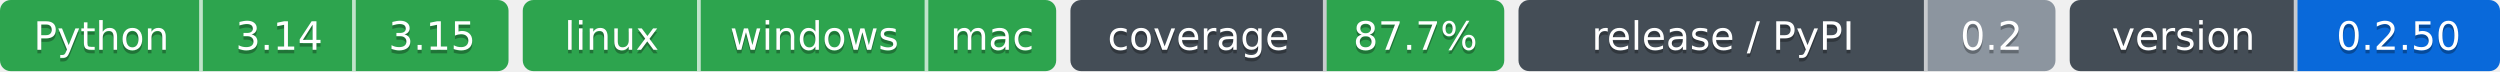
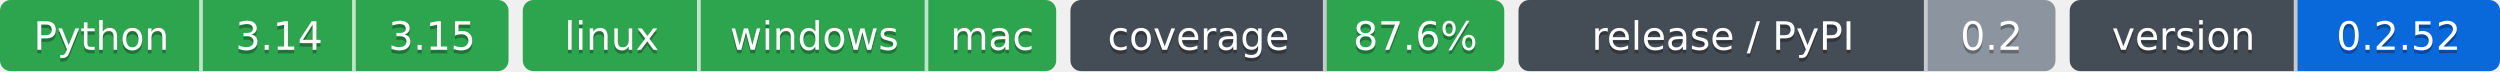
- <svg xmlns="http://www.w3.org/2000/svg" width="703" height="20" role="img" aria-label="Python: CI пройден; 3.14: CI пройден; 3.15: CI пройден; linux: CI пройден; windows: CI пройден; mac: CI пройден; 87.7%: покрытие 87.7%; 0.2: выпуск v0.2.0, на PyPI не публикуется; 0.2.50: версия 0.2.50">
-   <clipPath id="z9d2e9c9b0">
+ <svg xmlns="http://www.w3.org/2000/svg" width="703" height="20" role="img" aria-label="Python: CI пройден; 3.14: CI пройден; 3.15: CI пройден; linux: CI пройден; windows: CI пройден; mac: CI пройден; 87.6%: покрытие 87.6%; 0.2: выпуск v0.2.0, на PyPI не публикуется; 0.2.52: версия 0.2.52">
+   <clipPath id="z006bdcec0">
    <rect width="143" height="20" rx="3" x="0" />
  </clipPath>
-   <clipPath id="z9d2e9c9b1">
+   <clipPath id="z006bdcec1">
    <rect width="150" height="20" rx="3" x="147" />
  </clipPath>
-   <clipPath id="z9d2e9c9b2">
+   <clipPath id="z006bdcec2">
    <rect width="122" height="20" rx="3" x="301" />
  </clipPath>
-   <clipPath id="z9d2e9c9b3">
+   <clipPath id="z006bdcec3">
    <rect width="151" height="20" rx="3" x="427" />
  </clipPath>
-   <clipPath id="z9d2e9c9b4">
+   <clipPath id="z006bdcec4">
    <rect width="121" height="20" rx="3" x="582" />
  </clipPath>
  <g>
-     <rect x="0" width="57" height="20" fill="#2da44e" clip-path="url(#z9d2e9c9b0)" />
-     <rect x="57" width="43" height="20" fill="#2da44e" clip-path="url(#z9d2e9c9b0)" />
-     <rect x="100" width="43" height="20" fill="#2da44e" clip-path="url(#z9d2e9c9b0)" />
-     <rect x="147" width="50" height="20" fill="#2da44e" clip-path="url(#z9d2e9c9b1)" />
-     <rect x="197" width="64" height="20" fill="#2da44e" clip-path="url(#z9d2e9c9b1)" />
-     <rect x="261" width="36" height="20" fill="#2da44e" clip-path="url(#z9d2e9c9b1)" />
-     <rect x="301" width="72" height="20" fill="#444d56" clip-path="url(#z9d2e9c9b2)" />
-     <rect x="373" width="50" height="20" fill="#2da44e" clip-path="url(#z9d2e9c9b2)" />
-     <rect x="427" width="115" height="20" fill="#444d56" clip-path="url(#z9d2e9c9b3)" />
-     <rect x="542" width="36" height="20" fill="#8c959f" clip-path="url(#z9d2e9c9b3)" />
-     <rect x="582" width="64" height="20" fill="#444d56" clip-path="url(#z9d2e9c9b4)" />
-     <rect x="646" width="57" height="20" fill="#0969da" clip-path="url(#z9d2e9c9b4)" />
+     <rect x="0" width="57" height="20" fill="#2da44e" clip-path="url(#z006bdcec0)" />
+     <rect x="57" width="43" height="20" fill="#2da44e" clip-path="url(#z006bdcec0)" />
+     <rect x="100" width="43" height="20" fill="#2da44e" clip-path="url(#z006bdcec0)" />
+     <rect x="147" width="50" height="20" fill="#2da44e" clip-path="url(#z006bdcec1)" />
+     <rect x="197" width="64" height="20" fill="#2da44e" clip-path="url(#z006bdcec1)" />
+     <rect x="261" width="36" height="20" fill="#2da44e" clip-path="url(#z006bdcec1)" />
+     <rect x="301" width="72" height="20" fill="#444d56" clip-path="url(#z006bdcec2)" />
+     <rect x="373" width="50" height="20" fill="#2da44e" clip-path="url(#z006bdcec2)" />
+     <rect x="427" width="115" height="20" fill="#444d56" clip-path="url(#z006bdcec3)" />
+     <rect x="542" width="36" height="20" fill="#8c959f" clip-path="url(#z006bdcec3)" />
+     <rect x="582" width="64" height="20" fill="#444d56" clip-path="url(#z006bdcec4)" />
+     <rect x="646" width="57" height="20" fill="#0969da" clip-path="url(#z006bdcec4)" />
    <rect x="56" width="1" height="20" fill="#fff" fill-opacity=".7" />
    <rect x="99" width="1" height="20" fill="#fff" fill-opacity=".7" />
    <rect x="196" width="1" height="20" fill="#fff" fill-opacity=".7" />
    <rect x="260" width="1" height="20" fill="#fff" fill-opacity=".7" />
    <rect x="372" width="1" height="20" fill="#fff" fill-opacity=".7" />
    <rect x="541" width="1" height="20" fill="#fff" fill-opacity=".7" />
    <rect x="645" width="1" height="20" fill="#fff" fill-opacity=".7" />
  </g>
  <g fill="#fff" text-anchor="middle" font-family="Verdana,Geneva,DejaVu Sans,sans-serif" font-size="11">
    <text x="28.5" y="15" fill="#010101" fill-opacity=".3">Python</text>
    <text x="28.5" y="14">Python</text>
    <text x="78.5" y="15" fill="#010101" fill-opacity=".3">3.14</text>
    <text x="78.5" y="14">3.14</text>
    <text x="121.5" y="15" fill="#010101" fill-opacity=".3">3.15</text>
    <text x="121.5" y="14">3.15</text>
    <text x="172.0" y="15" fill="#010101" fill-opacity=".3">linux</text>
    <text x="172.0" y="14">linux</text>
    <text x="229.0" y="15" fill="#010101" fill-opacity=".3">windows</text>
    <text x="229.0" y="14">windows</text>
    <text x="279.0" y="15" fill="#010101" fill-opacity=".3">mac</text>
    <text x="279.0" y="14">mac</text>
    <text x="337.0" y="15" fill="#010101" fill-opacity=".3">coverage</text>
    <text x="337.0" y="14">coverage</text>
-     <text x="398.0" y="15" fill="#010101" fill-opacity=".3">87.7%</text>
-     <text x="398.0" y="14">87.7%</text>
+     <text x="398.0" y="15" fill="#010101" fill-opacity=".3">87.6%</text>
+     <text x="398.0" y="14">87.6%</text>
    <text x="484.5" y="15" fill="#010101" fill-opacity=".3">release / PyPI</text>
    <text x="484.5" y="14">release / PyPI</text>
    <text x="560.0" y="15" fill="#010101" fill-opacity=".3">0.2</text>
    <text x="560.0" y="14">0.2</text>
    <text x="614.0" y="15" fill="#010101" fill-opacity=".3">version</text>
    <text x="614.0" y="14">version</text>
-     <text x="674.5" y="15" fill="#010101" fill-opacity=".3">0.2.50</text>
-     <text x="674.5" y="14">0.2.50</text>
+     <text x="674.5" y="15" fill="#010101" fill-opacity=".3">0.2.52</text>
+     <text x="674.5" y="14">0.2.52</text>
  </g>
</svg>
